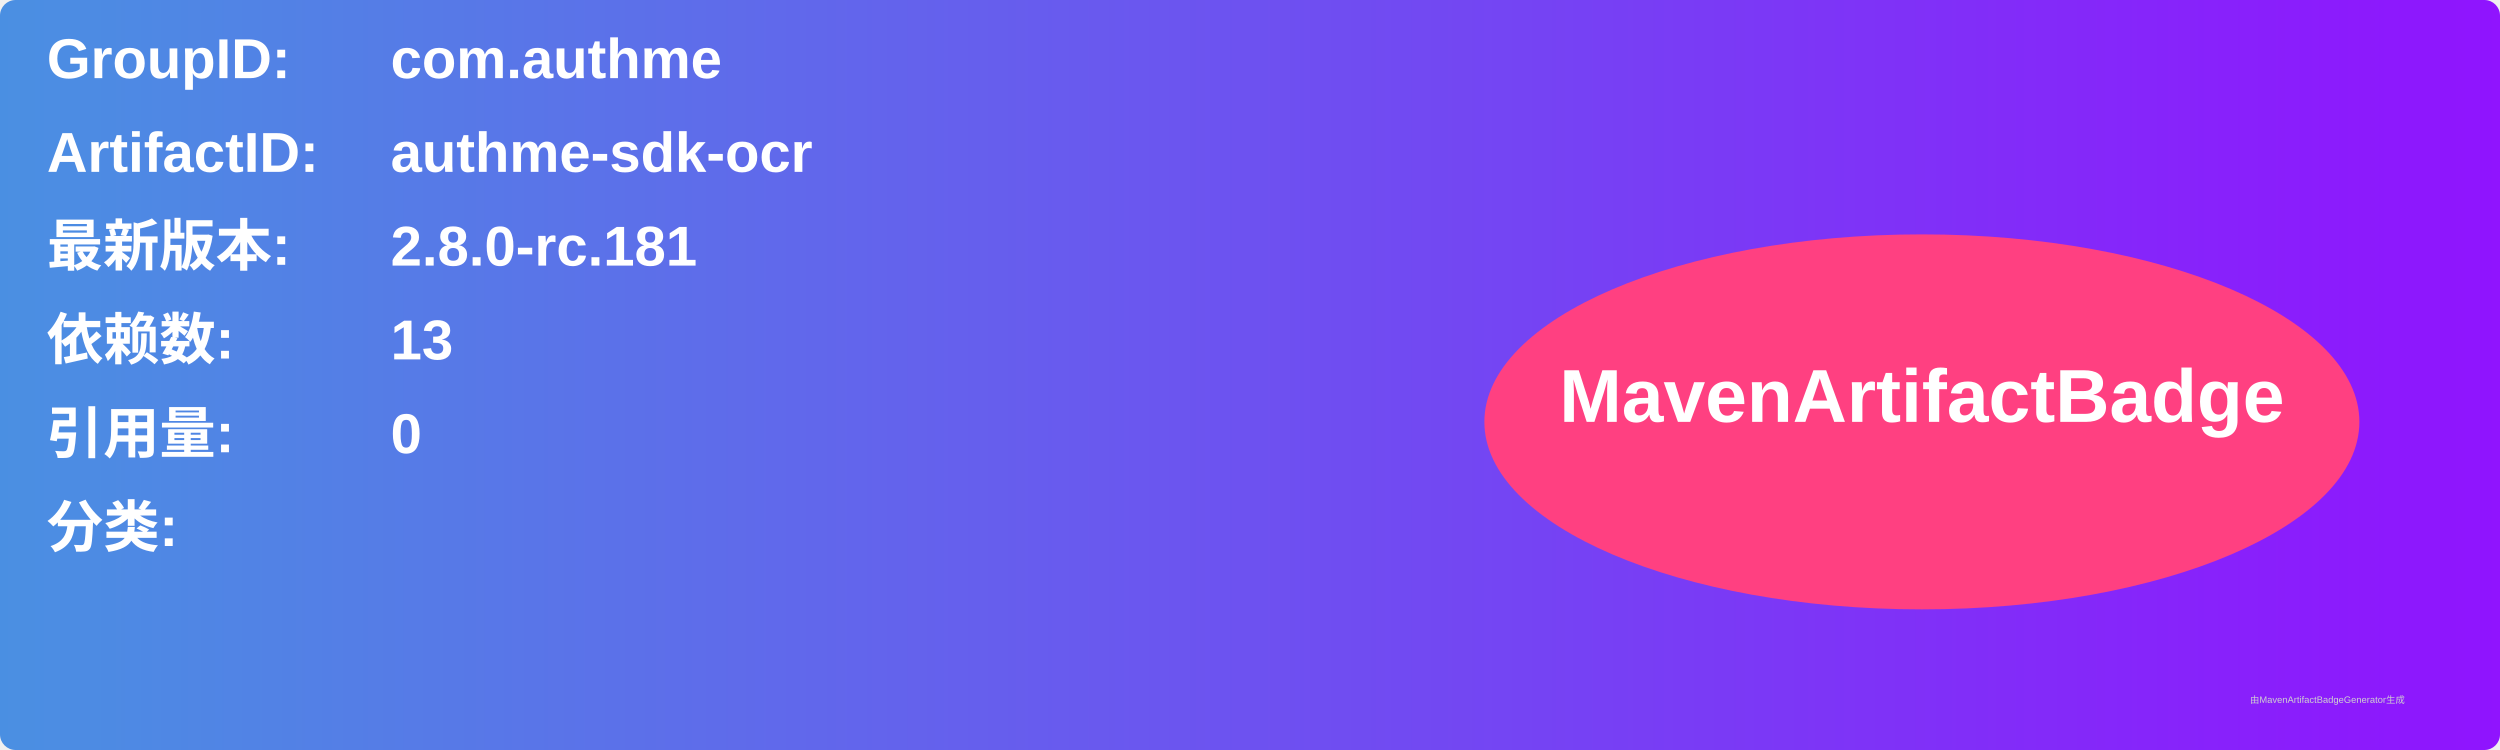
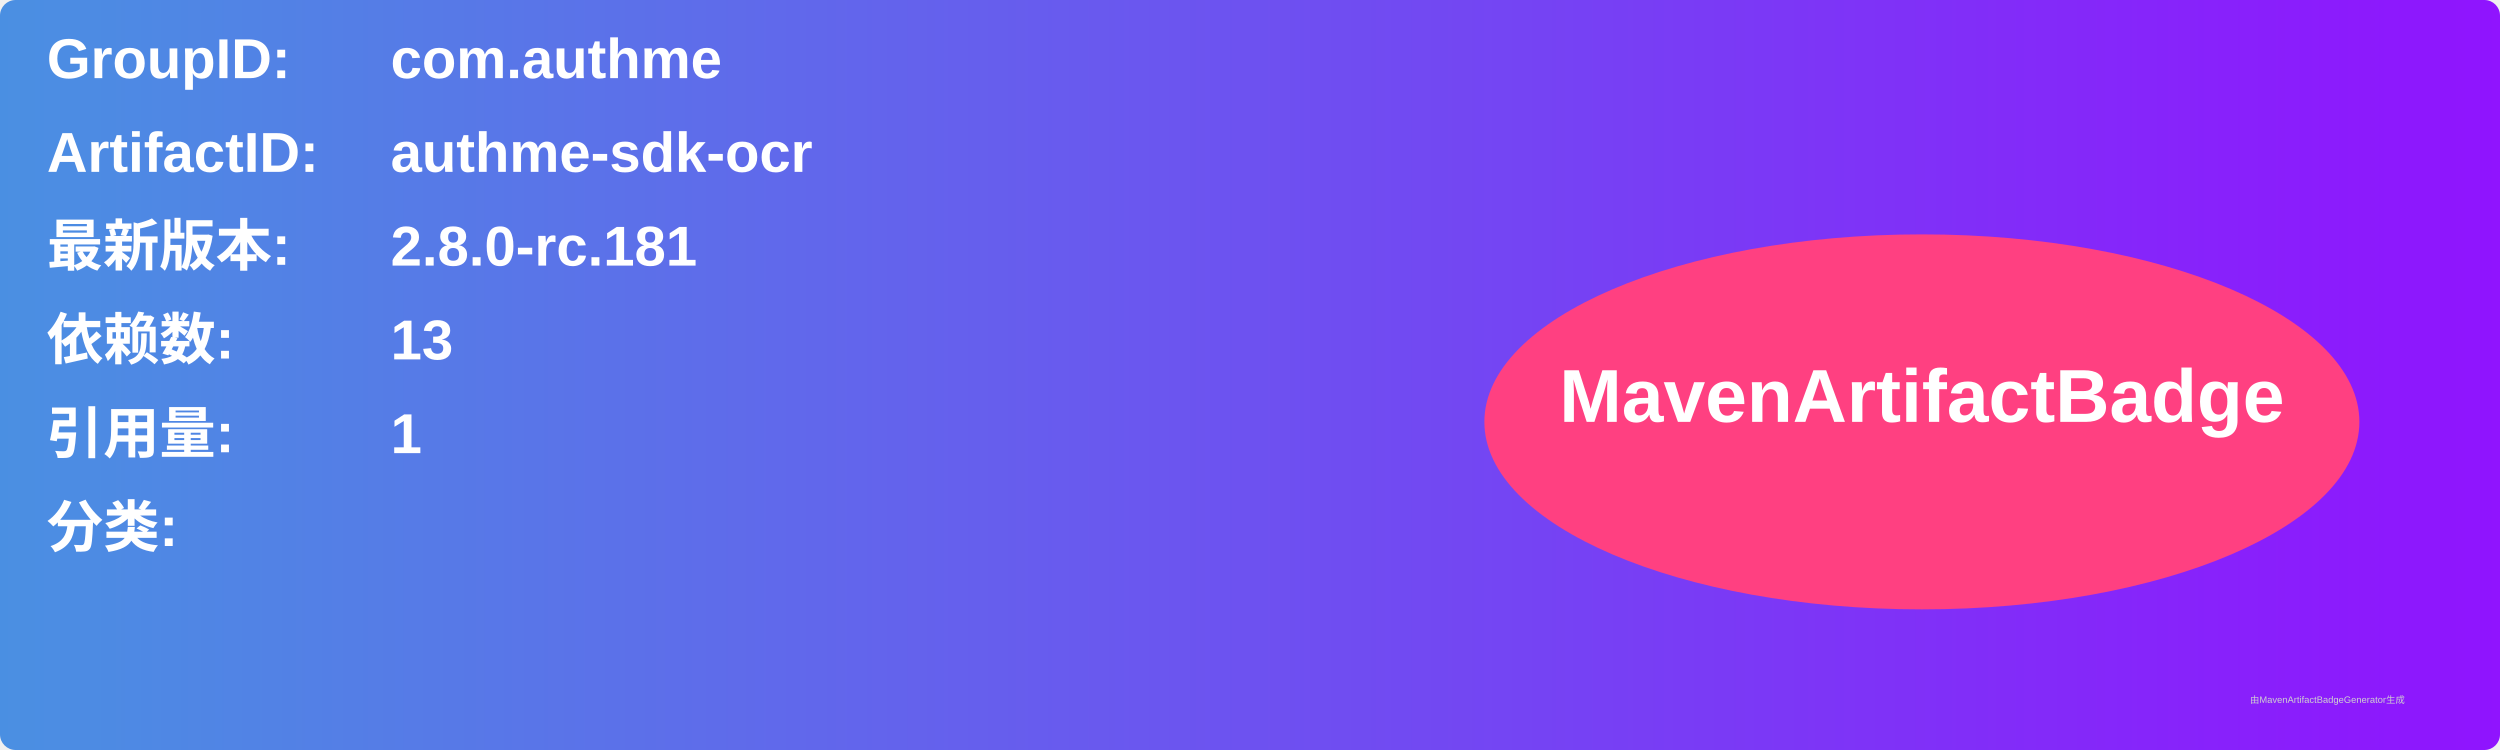
<svg xmlns="http://www.w3.org/2000/svg" width="800" height="240" viewBox="0 0 800 240">
  <linearGradient id="grad" x1="0%" y1="0%" x2="100%" y2="0%">
    <stop offset="0%" stop-color="#4a90e2" />
    <stop offset="100%" stop-color="#9013fe" />
  </linearGradient>
  <rect width="100%" height="100%" rx="5" ry="5" fill="url(#grad)" />
  <g transform="translate(15, 15)">
    <text x="0" y="10" font-family="Arial" font-size="18" fill="white" font-weight="bold" width="260">GroupID:</text>
    <text x="110" y="10" font-family="Arial" font-size="18" fill="white" font-weight="bold" width="460">com.authme</text>
    <text x="0" y="40" font-family="Arial" font-size="18" fill="white" font-weight="bold" width="260">ArtifactID:</text>
    <text x="110" y="40" font-family="Arial" font-size="18" fill="white" font-weight="bold" width="460">authme-sdk-ocr</text>
    <text x="0" y="70" font-family="Arial" font-size="18" fill="white" font-weight="bold">最新版本:</text>
    <text x="110" y="70" font-family="Arial" font-size="18" fill="white" font-weight="bold">
      <tspan font-weight="bold">2.8.0-rc.181</tspan>
    </text>
    <text x="0" y="100" font-family="Arial" font-size="18" fill="white" font-weight="bold">依赖数: </text>
    <text x="110" y="100" font-family="Arial" font-size="18" fill="white">
      <tspan font-weight="bold">13</tspan>
    </text>
    <text x="0" y="130" font-family="Arial" font-size="18" fill="white" font-weight="bold">引用量: </text>
    <text x="110" y="130" font-family="Arial" font-size="18" fill="white">
-       <tspan font-weight="bold">0</tspan>
+       <tspan font-weight="bold">1</tspan>
    </text>
    <text x="0" y="160" font-family="Arial" font-size="18" fill="white" font-weight="bold">分类:</text>
    <text x="10" y="190" font-family="Arial" font-size="10" fill="white">
      <tspan font-weight="bold" />
    </text>
    <ellipse cx="600" cy="120" rx="140" ry="60" fill="#ff4081" />
    <text x="600" y="120" text-anchor="middle" font-family="Arial" font-size="24" fill="white" font-weight="bold">MavenArtifactBadge</text>
  </g>
  <text x="720" y="225" font-family="Arial" font-size="3" fill="#d0d0d0">由MavenArtifactBadgeGenerator生成</text>
</svg>
